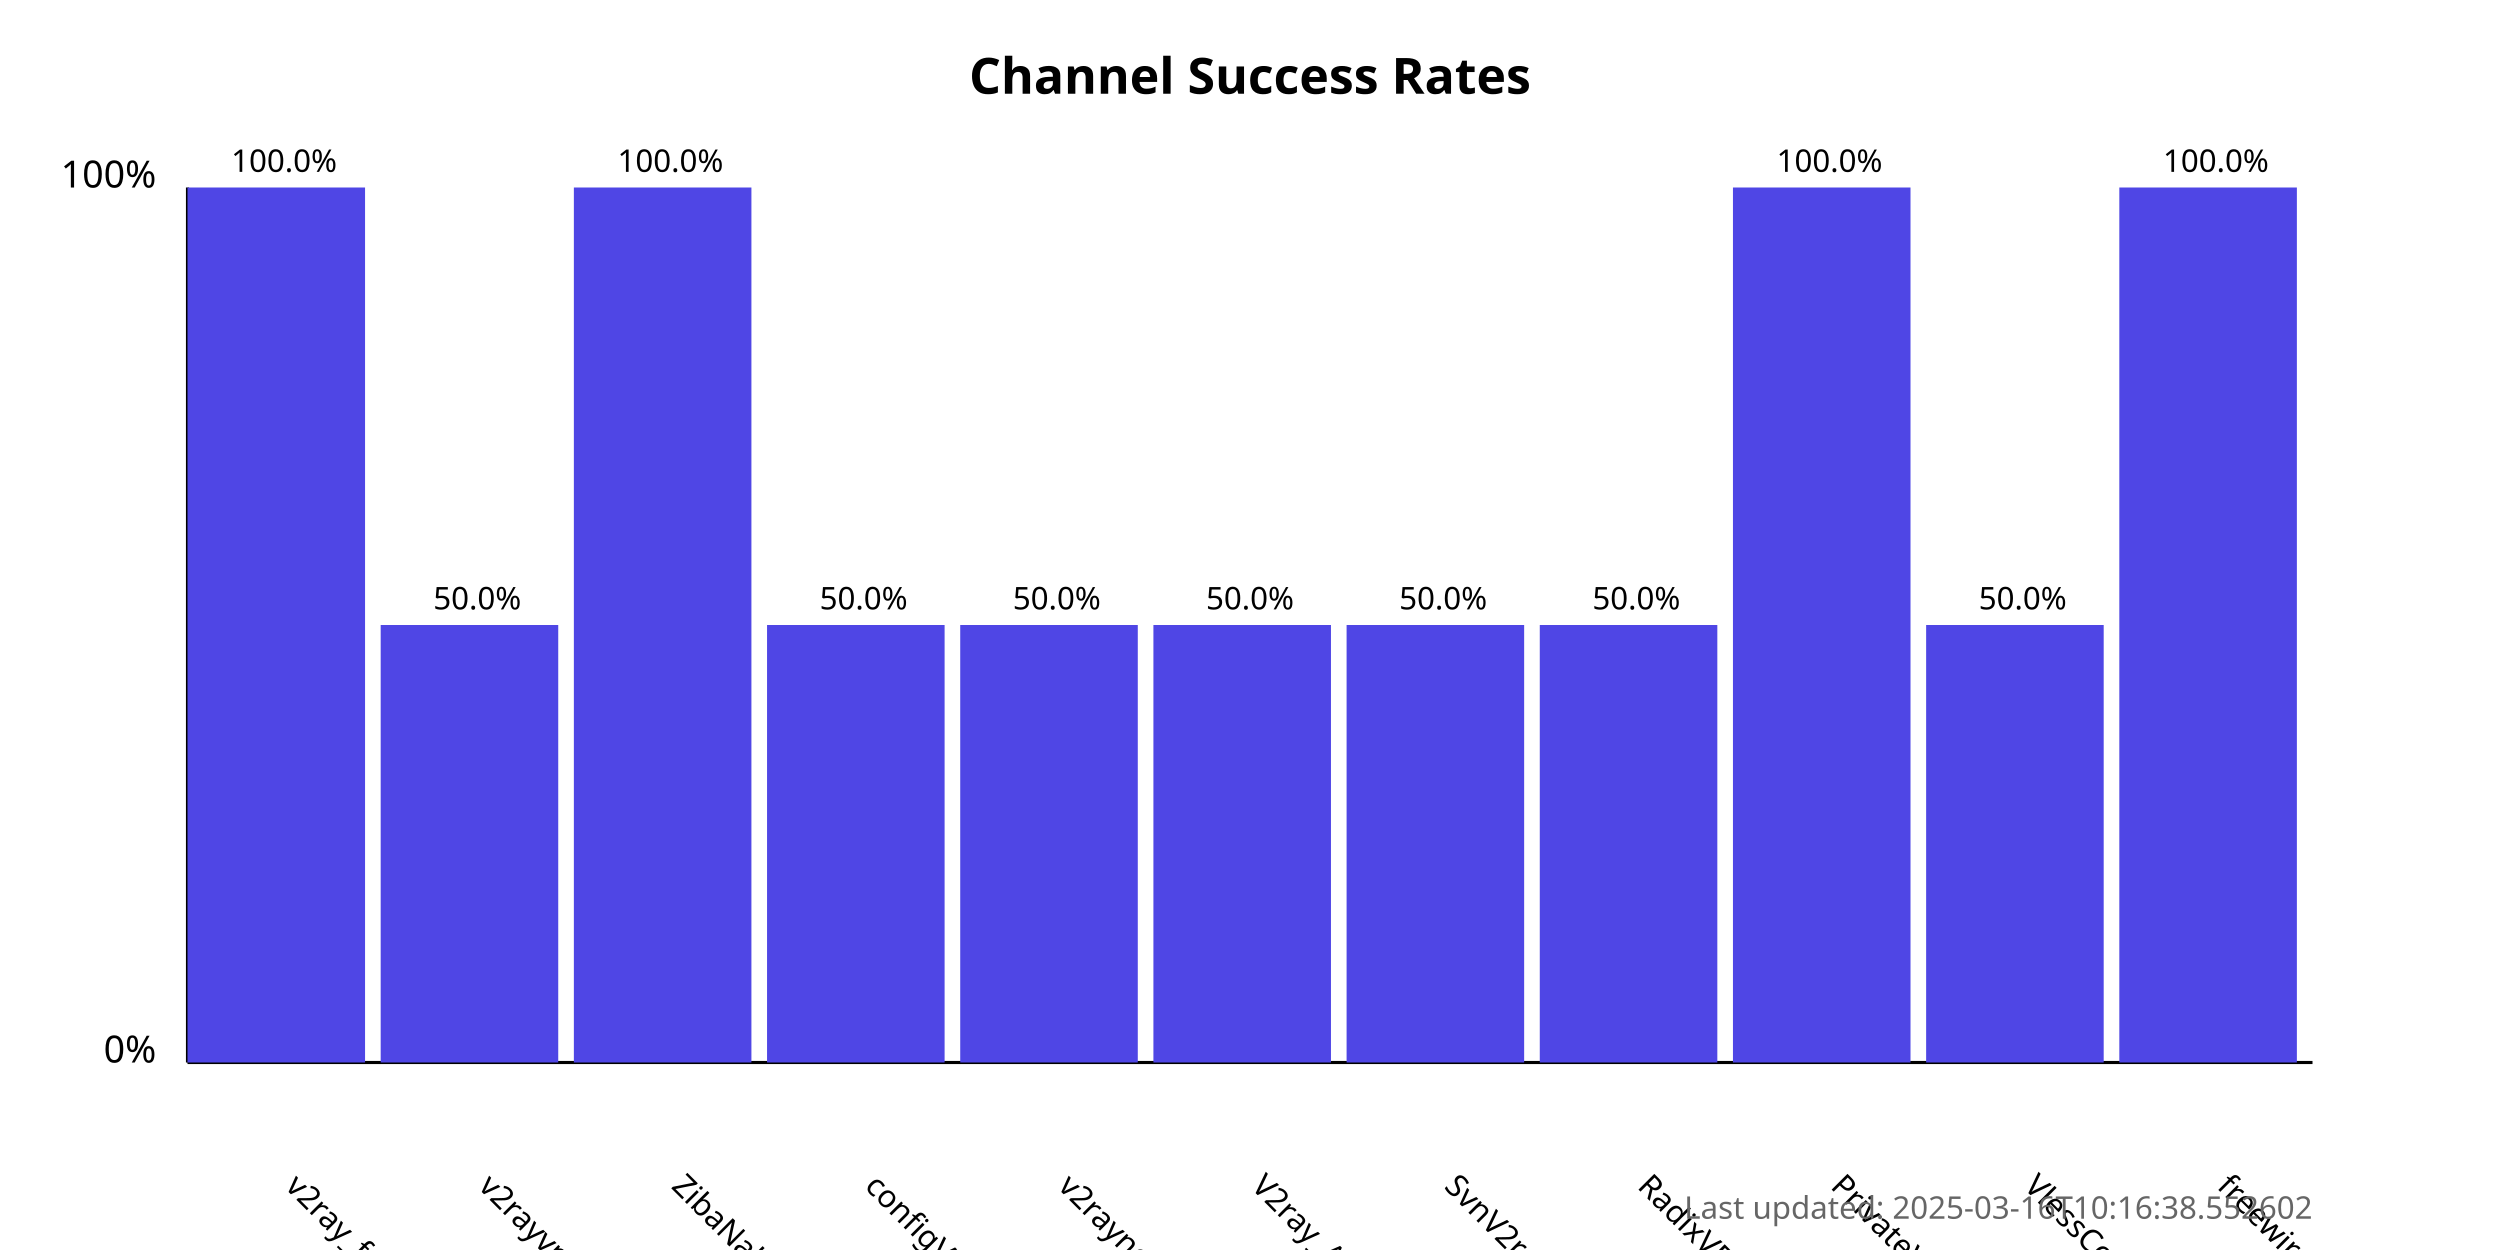
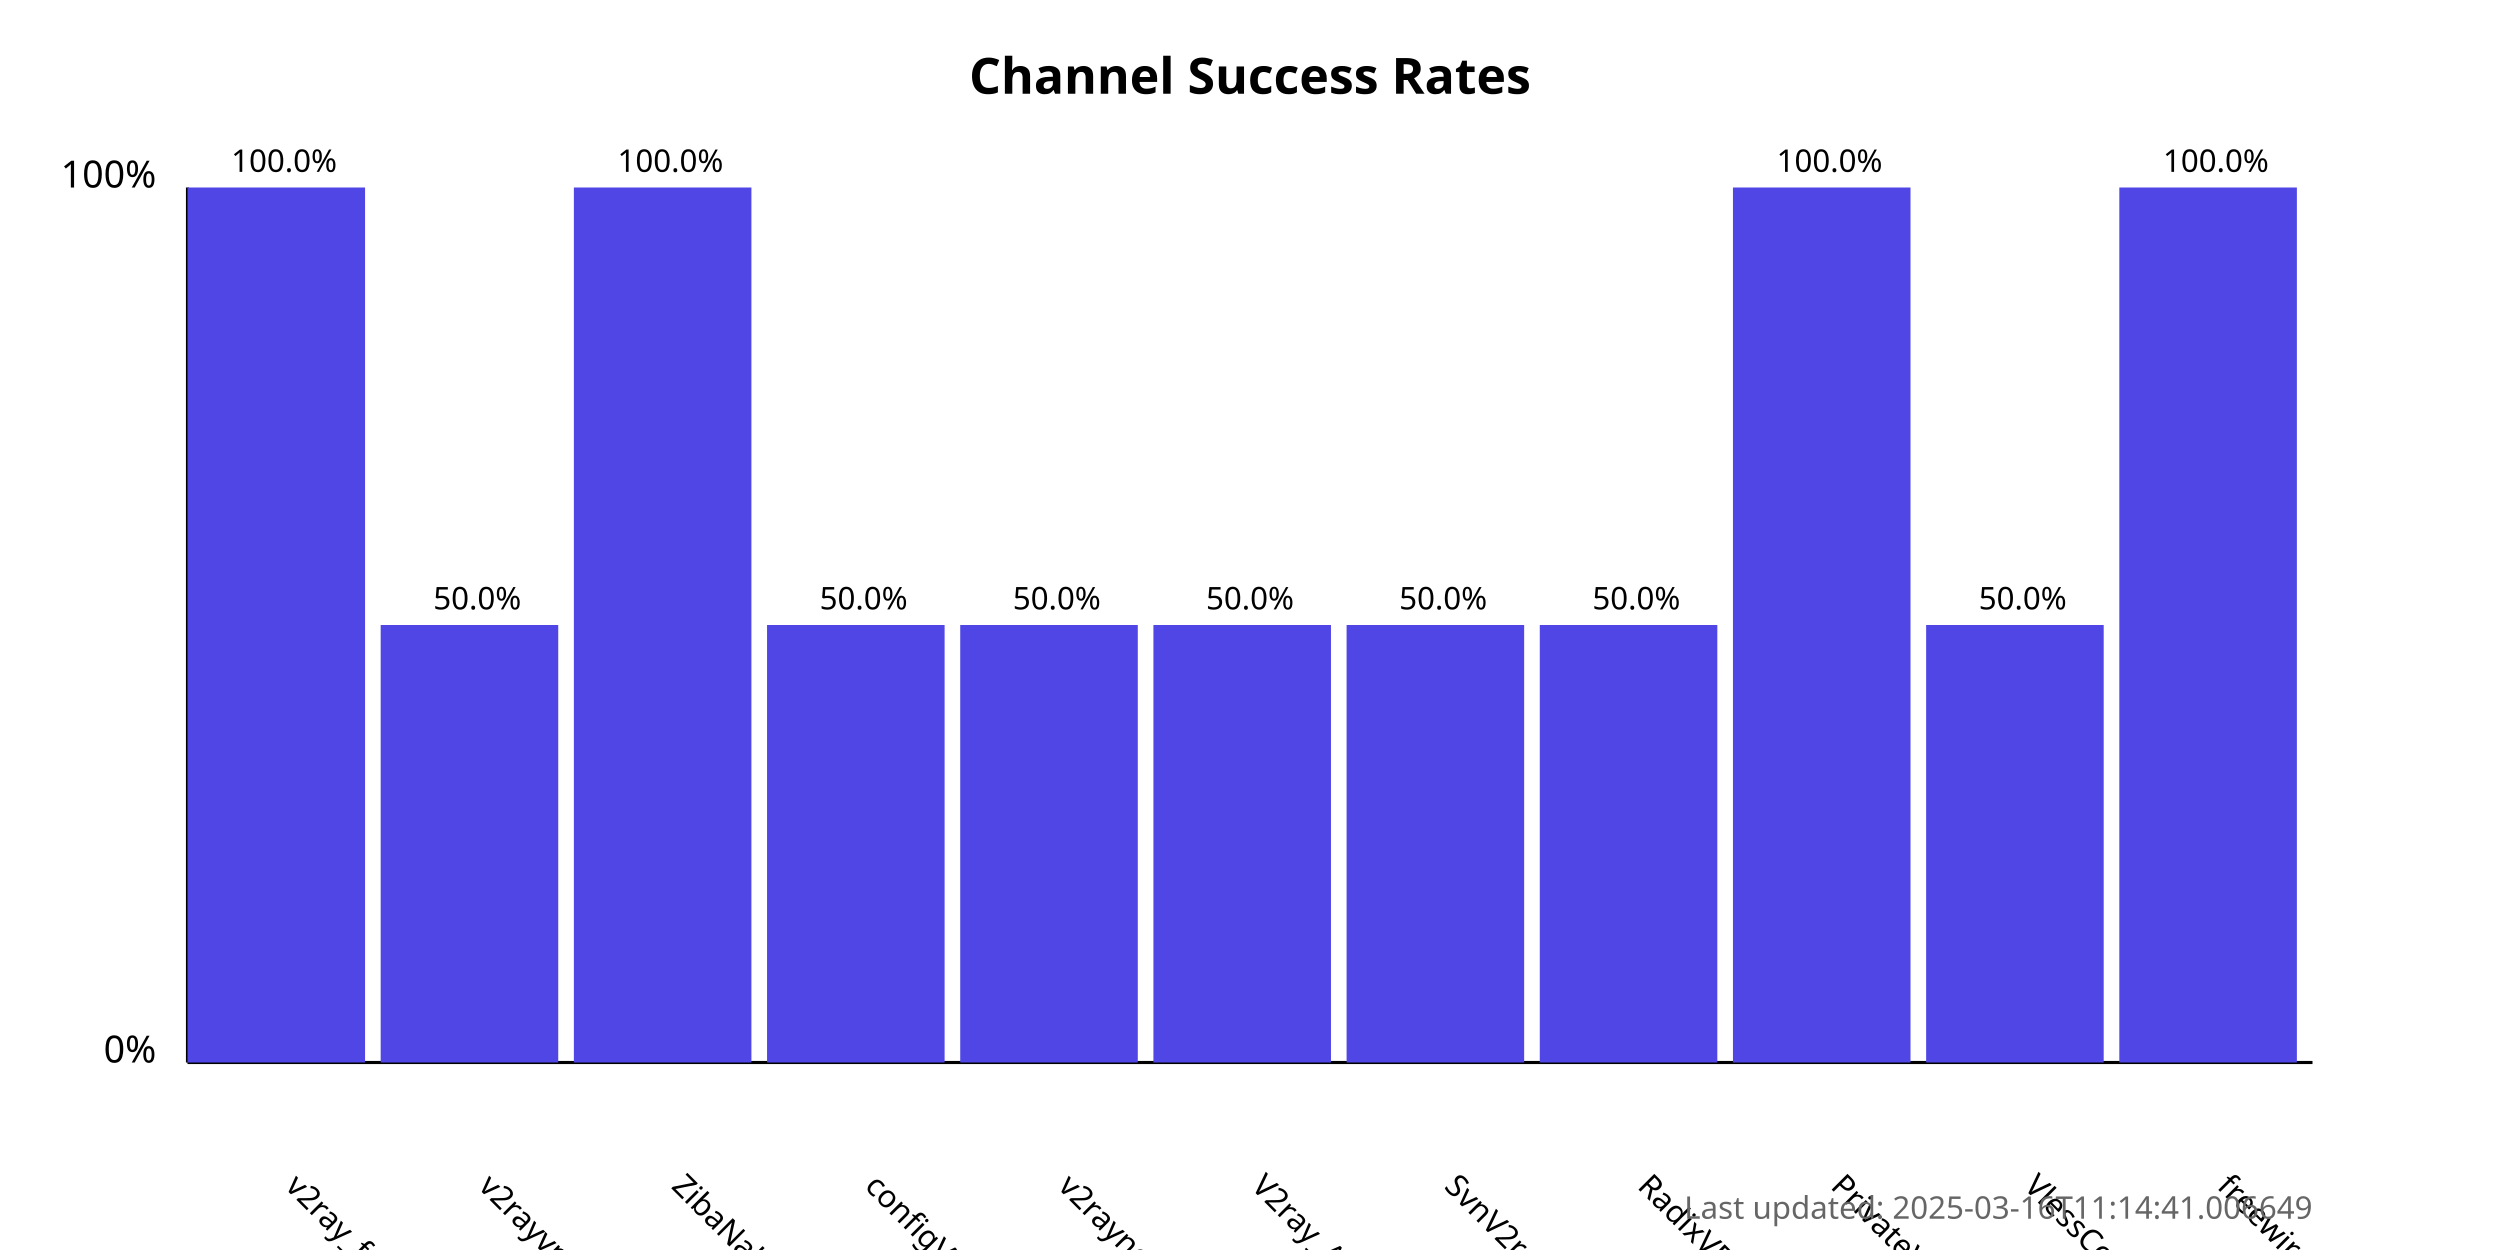
<svg xmlns="http://www.w3.org/2000/svg" width="800" height="400">
  <style>
            .chart-title { font: bold 16px sans-serif; }
            .axis-label { font: 12px sans-serif; }
            .tick-label { font: 10px sans-serif; }
            .bar { fill: #4f46e5; }
            .bar:hover { fill: #6366f1; }
            .timestamp { font: 10px sans-serif; fill: #666; }
        </style>
  <text x="400.0" y="30" text-anchor="middle" class="chart-title">
            Channel Success Rates
        </text>
  <line x1="60" y1="340" x2="60" y2="60" stroke="black" stroke-width="1" />
  <line x1="60" y1="340" x2="740" y2="340" stroke="black" stroke-width="1" />
  <text x="50" y="340" text-anchor="end" class="axis-label">0%</text>
  <text x="50" y="60" text-anchor="end" class="axis-label">100%</text>
  <g>
    <rect x="60" y="60.0" width="56.818" height="280.0" class="bar" />
    <text x="90.909" y="380" transform="rotate(45, 90.90909, 380)" text-anchor="start" class="tick-label">
                v2ray_free_conf
            </text>
    <text x="90.909" y="55.0" text-anchor="middle" class="tick-label">
                100.0%
            </text>
  </g>
  <g>
    <rect x="121.818" y="200.0" width="56.818" height="140.0" class="bar" />
    <text x="152.727" y="380" transform="rotate(45, 152.7273, 380)" text-anchor="start" class="tick-label">
                v2rayvpno
            </text>
    <text x="152.727" y="195.0" text-anchor="middle" class="tick-label">
                50.0%
            </text>
  </g>
  <g>
    <rect x="183.636" y="60.0" width="56.818" height="280.0" class="bar" />
    <text x="214.545" y="380" transform="rotate(45, 214.5455, 380)" text-anchor="start" class="tick-label">
                ZibaNabz
            </text>
    <text x="214.545" y="55.0" text-anchor="middle" class="tick-label">
                100.0%
            </text>
  </g>
  <g>
    <rect x="245.455" y="200.0" width="56.818" height="140.0" class="bar" />
    <text x="276.364" y="380" transform="rotate(45, 276.3636, 380)" text-anchor="start" class="tick-label">
                configV2rayForFree
            </text>
    <text x="276.364" y="195.0" text-anchor="middle" class="tick-label">
                50.0%
            </text>
  </g>
  <g>
    <rect x="307.273" y="200.0" width="56.818" height="140.0" class="bar" />
    <text x="338.182" y="380" transform="rotate(45, 338.1818, 380)" text-anchor="start" class="tick-label">
                v2rayngvpn
            </text>
    <text x="338.182" y="195.0" text-anchor="middle" class="tick-label">
                50.0%
            </text>
  </g>
  <g>
    <rect x="369.091" y="200.0" width="56.818" height="140.0" class="bar" />
    <text x="400.0" y="380" transform="rotate(45, 400.0, 380)" text-anchor="start" class="tick-label">
                V2ray_Alpha
            </text>
    <text x="400.0" y="195.0" text-anchor="middle" class="tick-label">
                50.0%
            </text>
  </g>
  <g>
    <rect x="430.909" y="200.0" width="56.818" height="140.0" class="bar" />
    <text x="461.818" y="380" transform="rotate(45, 461.8182, 380)" text-anchor="start" class="tick-label">
                SvnV2ray
            </text>
    <text x="461.818" y="195.0" text-anchor="middle" class="tick-label">
                50.0%
            </text>
  </g>
  <g>
    <rect x="492.727" y="200.0" width="56.818" height="140.0" class="bar" />
    <text x="523.636" y="380" transform="rotate(45, 523.6364, 380)" text-anchor="start" class="tick-label">
                RadixVPN
            </text>
    <text x="523.636" y="195.0" text-anchor="middle" class="tick-label">
                50.0%
            </text>
  </g>
  <g>
    <rect x="554.545" y="60.0" width="56.818" height="280.0" class="bar" />
    <text x="585.455" y="380" transform="rotate(45, 585.4545, 380)" text-anchor="start" class="tick-label">
                PrivateVPNs
            </text>
    <text x="585.455" y="55.0" text-anchor="middle" class="tick-label">
                100.0%
            </text>
  </g>
  <g>
    <rect x="616.364" y="200.0" width="56.818" height="140.0" class="bar" />
    <text x="647.273" y="380" transform="rotate(45, 647.2727, 380)" text-anchor="start" class="tick-label">
                VlessConfig
            </text>
    <text x="647.273" y="195.0" text-anchor="middle" class="tick-label">
                50.0%
            </text>
  </g>
  <g>
    <rect x="678.182" y="60.0" width="56.818" height="280.0" class="bar" />
    <text x="709.091" y="380" transform="rotate(45, 709.0909, 380)" text-anchor="start" class="tick-label">
                freewireguard
            </text>
    <text x="709.091" y="55.0" text-anchor="middle" class="tick-label">
                100.0%
            </text>
  </g>
  <text x="740" y="390" text-anchor="end" class="timestamp">
-             Last updated: 2025-03-16T10:16:38.552602
+             Last updated: 2025-03-16T11:14:41.006649
        </text>
</svg>
